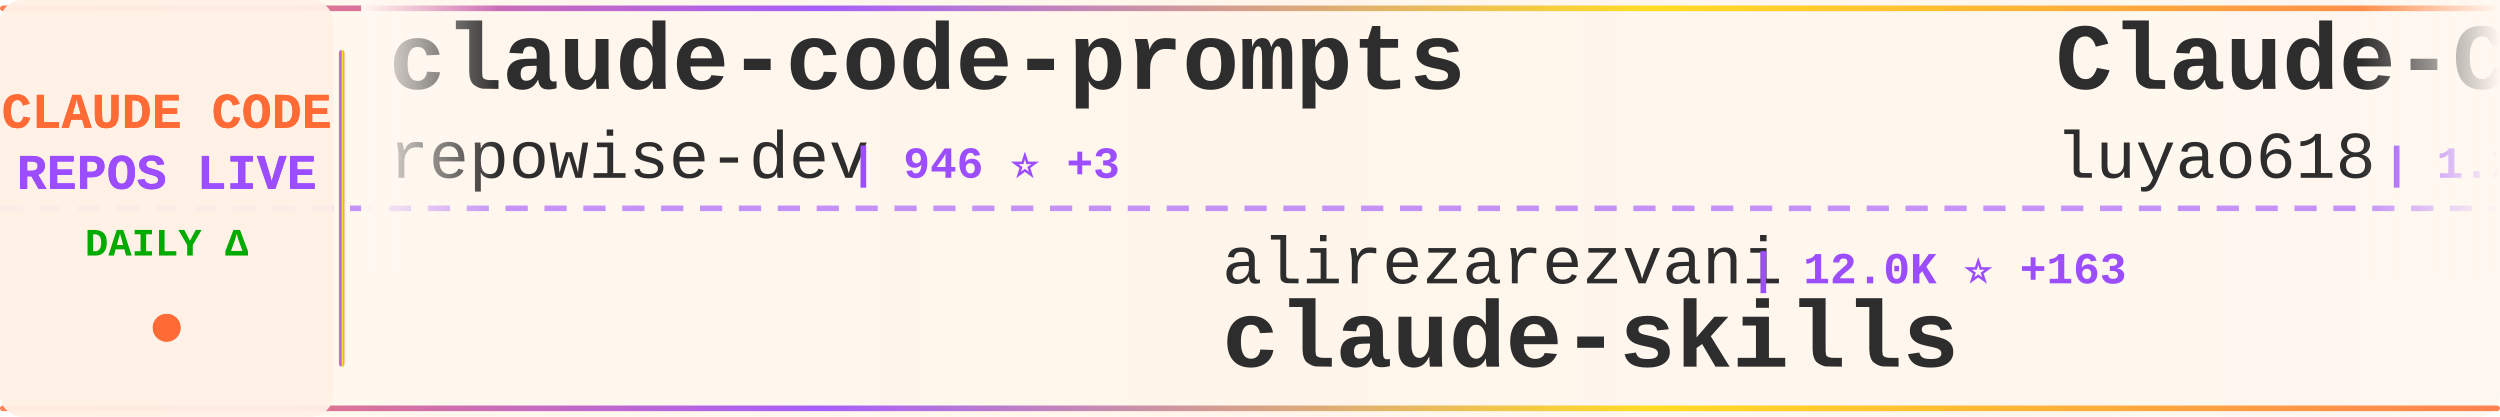
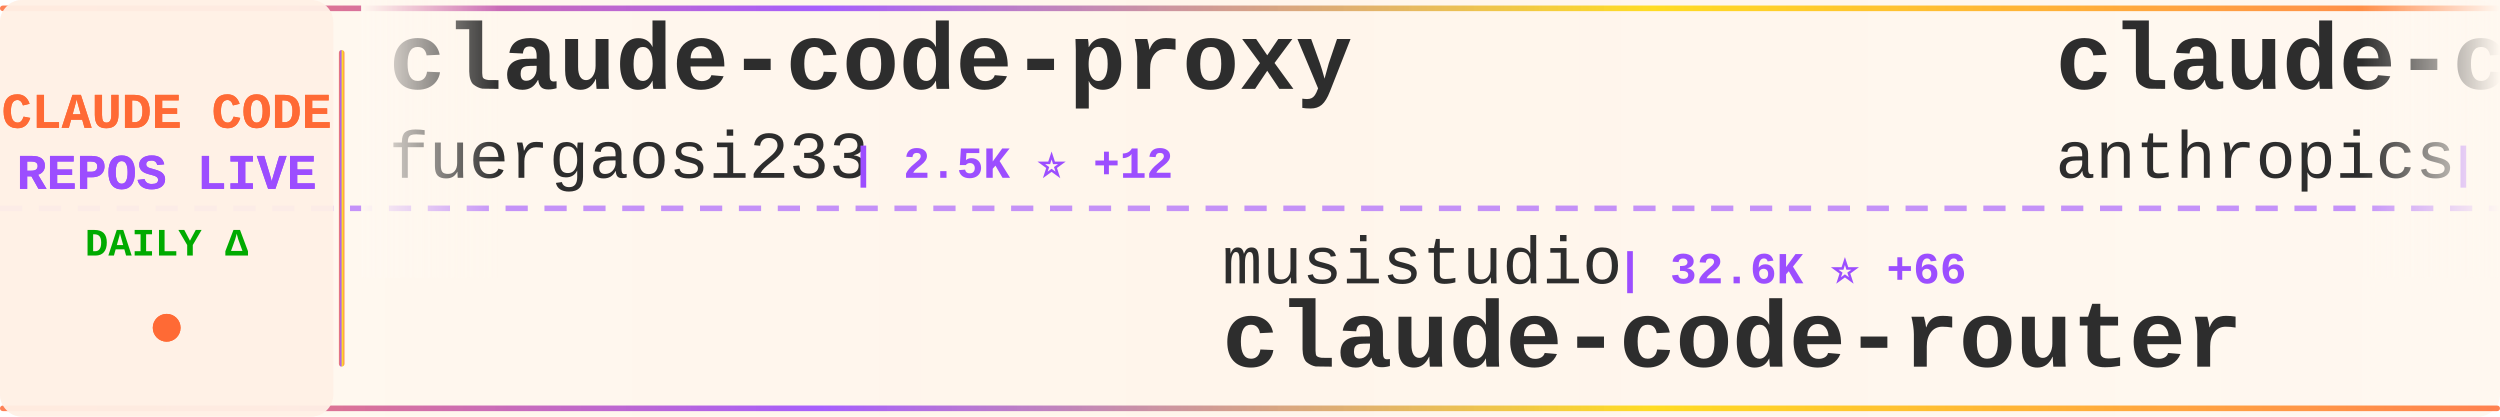
<svg xmlns="http://www.w3.org/2000/svg" width="900" height="150">
  <defs>
    <linearGradient id="tickerBg" x1="0%" y1="0%" x2="100%" y2="0%">
      <stop offset="0%" style="stop-color:#fff8f0;stop-opacity:0.98" />
      <stop offset="50%" style="stop-color:#fff5eb;stop-opacity:1" />
      <stop offset="100%" style="stop-color:#fff8f0;stop-opacity:0.98" />
    </linearGradient>
    <linearGradient id="borderGrad" x1="0%" y1="0%" x2="100%" y2="0%">
      <stop offset="0%" style="stop-color:#FF6B35;stop-opacity:0.85">
        <animate attributeName="stop-opacity" values="0.85;1;0.85" dur="2s" repeatCount="indefinite" />
      </stop>
      <stop offset="33%" style="stop-color:#9C4EFF;stop-opacity:0.9">
        <animate attributeName="stop-opacity" values="0.9;1;0.9" dur="2.2s" repeatCount="indefinite" />
      </stop>
      <stop offset="66%" style="stop-color:#FFD700;stop-opacity:0.85">
        <animate attributeName="stop-opacity" values="0.85;1;0.85" dur="1.8s" repeatCount="indefinite" />
      </stop>
      <stop offset="100%" style="stop-color:#FF6B35;stop-opacity:0.85">
        <animate attributeName="stop-opacity" values="0.85;1;0.85" dur="2s" repeatCount="indefinite" />
      </stop>
    </linearGradient>
    <filter id="textGlow">
      <feGaussianBlur stdDeviation="0.15" result="coloredBlur" />
      <feMerge>
        <feMergeNode in="coloredBlur" />
        <feMergeNode in="SourceGraphic" />
      </feMerge>
    </filter>
    <filter id="metricGlow">
      <feGaussianBlur stdDeviation="0.2" result="coloredBlur" />
      <feMerge>
        <feMergeNode in="coloredBlur" />
        <feMergeNode in="SourceGraphic" />
      </feMerge>
    </filter>
    <linearGradient id="leftFade" x1="0%" y1="0%" x2="100%" y2="0%">
      <stop offset="0%" style="stop-color:#fff8f0;stop-opacity:1" />
      <stop offset="100%" style="stop-color:#fff8f0;stop-opacity:0" />
    </linearGradient>
    <linearGradient id="rightFade" x1="0%" y1="0%" x2="100%" y2="0%">
      <stop offset="0%" style="stop-color:#fff8f0;stop-opacity:0" />
      <stop offset="100%" style="stop-color:#fff8f0;stop-opacity:1" />
    </linearGradient>
  </defs>
  <rect width="900" height="150" fill="url(#tickerBg)" rx="8" />
  <rect x="0" y="2" width="900" height="2" fill="url(#borderGrad)" rx="1" />
  <rect x="0" y="146" width="900" height="2" fill="url(#borderGrad)" rx="1" />
  <line x1="0" y1="75" x2="900" y2="75" stroke="#9C4EFF" stroke-width="2" stroke-dasharray="8 6" opacity="0.6" />
  <rect x="0" y="0" width="120" height="150" fill="#fff0e6" opacity="0.95" rx="8" />
  <text x="60" y="46" font-family="'Courier New', monospace" font-size="18" font-weight="bold" fill="#FF6B35" text-anchor="middle" filter="url(#textGlow)">
    CLAUDE CODE
  </text>
  <text x="60" y="68" font-family="'Courier New', monospace" font-size="18" font-weight="bold" fill="#9C4EFF" text-anchor="middle" filter="url(#textGlow)">
    REPOS LIVE
  </text>
  <text x="60" y="92" font-family="'Courier New', monospace" font-size="14" font-weight="bold" fill="#00aa00" text-anchor="middle">
    DAILY Δ
  </text>
  <circle cx="60" cy="118" r="5" fill="#FF6B35" filter="url(#metricGlow)">
    <animate attributeName="r" values="4;6;4" dur="1.5s" repeatCount="indefinite" />
    <animate attributeName="opacity" values="0.6;1;0.6" dur="1.5s" repeatCount="indefinite" />
  </circle>
  <rect x="122" y="18" width="2" height="114" fill="url(#borderGrad)" rx="1" />
  <clipPath id="tickerClip">
    <rect x="130" y="0" width="770" height="150" />
  </clipPath>
  <g clip-path="url(#tickerClip)">
    <g id="tickerItems">
      <animateTransform attributeName="transform" attributeType="XML" type="translate" from="0 0" to="-3000 0" dur="54s" repeatCount="indefinite" />
      <g transform="translate(0, 0)">
-         <text x="140" y="32" font-family="'Courier New', monospace" font-size="34" font-weight="bold" fill="#2d2d2d">claude-code-prompts</text>
-         <text x="140" y="64" font-family="'Courier New', monospace" font-size="24" font-weight="normal" fill="#2d2d2d" opacity="1.0">repowise-dev</text>
-         <text x="306" y="64" font-family="'Courier New', monospace" font-size="16" font-weight="bold" fill="#9C4EFF"> | 946 ⭐ +3</text>
+         <text x="140" y="32" font-family="'Courier New', monospace" font-size="34" font-weight="bold" fill="#2d2d2d">claude-code-proxy</text>
+         <text x="140" y="64" font-family="'Courier New', monospace" font-size="24" font-weight="normal" fill="#2d2d2d" opacity="1.0">fuergaosi233</text>
+         <text x="306" y="64" font-family="'Courier New', monospace" font-size="16" font-weight="bold" fill="#9C4EFF"> | 2.5K ⭐ +12</text>
      </g>
      <g transform="translate(300, 0)">
-         <text x="140" y="102" font-family="'Courier New', monospace" font-size="24" font-weight="normal" fill="#2d2d2d" opacity="1.0">alirezarezvani</text>
-         <text x="330" y="102" font-family="'Courier New', monospace" font-size="16" font-weight="bold" fill="#9C4EFF"> | 12.0K ⭐ +163</text>
-         <text x="140" y="132" font-family="'Courier New', monospace" font-size="34" font-weight="bold" fill="#2d2d2d">claude-skills</text>
+         <text x="140" y="102" font-family="'Courier New', monospace" font-size="24" font-weight="normal" fill="#2d2d2d" opacity="1.0">musistudio</text>
+         <text x="282" y="102" font-family="'Courier New', monospace" font-size="16" font-weight="bold" fill="#9C4EFF"> | 32.6K ⭐ +66</text>
+         <text x="140" y="132" font-family="'Courier New', monospace" font-size="34" font-weight="bold" fill="#2d2d2d">claude-code-router</text>
      </g>
      <g transform="translate(600, 0)">
-         <text x="140" y="32" font-family="'Courier New', monospace" font-size="34" font-weight="bold" fill="#2d2d2d">Claude-Code-Source-Study</text>
-         <text x="140" y="64" font-family="'Courier New', monospace" font-size="24" font-weight="normal" fill="#2d2d2d" opacity="1.0">luyao618</text>
-         <text x="258" y="64" font-family="'Courier New', monospace" font-size="16" font-weight="bold" fill="#9C4EFF"> | 1.2K ⭐ +7</text>
+         <text x="140" y="32" font-family="'Courier New', monospace" font-size="34" font-weight="bold" fill="#2d2d2d">claude-code-action</text>
+         <text x="140" y="64" font-family="'Courier New', monospace" font-size="24" font-weight="normal" fill="#2d2d2d" opacity="1.0">anthropics</text>
+         <text x="282" y="64" font-family="'Courier New', monospace" font-size="16" font-weight="bold" fill="#9C4EFF"> | 7.2K ⭐ +18</text>
      </g>
      <g transform="translate(900, 0)">
-         <text x="140" y="102" font-family="'Courier New', monospace" font-size="24" font-weight="normal" fill="#2d2d2d" opacity="1.0">anthropics</text>
-         <text x="282" y="102" font-family="'Courier New', monospace" font-size="16" font-weight="bold" fill="#9C4EFF"> | 4.3K ⭐ +6</text>
-         <text x="140" y="132" font-family="'Courier New', monospace" font-size="34" font-weight="bold" fill="#2d2d2d">claude-code-security-rev...</text>
+         <text x="140" y="102" font-family="'Courier New', monospace" font-size="24" font-weight="normal" fill="#2d2d2d" opacity="1.0">Pimzino</text>
+         <text x="246" y="102" font-family="'Courier New', monospace" font-size="16" font-weight="bold" fill="#9C4EFF"> | 3.7K ⭐ +5</text>
+         <text x="140" y="132" font-family="'Courier New', monospace" font-size="34" font-weight="bold" fill="#2d2d2d">claude-code-spec-workflo...</text>
      </g>
      <g transform="translate(1200, 0)">
-         <text x="140" y="32" font-family="'Courier New', monospace" font-size="34" font-weight="bold" fill="#2d2d2d">Auto-claude-code-researc...</text>
-         <text x="140" y="64" font-family="'Courier New', monospace" font-size="24" font-weight="normal" fill="#2d2d2d" opacity="1.0">wanshuiyin</text>
-         <text x="282" y="64" font-family="'Courier New', monospace" font-size="16" font-weight="bold" fill="#9C4EFF"> | 7.0K ⭐ +60</text>
-       </g>
-       <g transform="translate(1500, 0)">
-         <text x="140" y="102" font-family="'Courier New', monospace" font-size="24" font-weight="normal" fill="#2d2d2d" opacity="1.0">FlorianBruniaux</text>
-         <text x="342" y="102" font-family="'Courier New', monospace" font-size="16" font-weight="bold" fill="#9C4EFF"> | 3.7K ⭐ +62</text>
-         <text x="140" y="132" font-family="'Courier New', monospace" font-size="34" font-weight="bold" fill="#2d2d2d">claude-code-ultimate-gui...</text>
-       </g>
-       <g transform="translate(1800, 0)">
        <text x="140" y="32" font-family="'Courier New', monospace" font-size="34" font-weight="bold" fill="#2d2d2d">claude-code-sourcemap</text>
        <text x="140" y="64" font-family="'Courier New', monospace" font-size="24" font-weight="normal" fill="#2d2d2d" opacity="1.0">Hyper66666</text>
        <text x="282" y="64" font-family="'Courier New', monospace" font-size="16" font-weight="bold" fill="#9C4EFF"> | 208 ⭐ +1</text>
      </g>
+       <g transform="translate(1500, 0)">
+         <text x="140" y="102" font-family="'Courier New', monospace" font-size="24" font-weight="normal" fill="#2d2d2d" opacity="1.0">luyao618</text>
+         <text x="258" y="102" font-family="'Courier New', monospace" font-size="16" font-weight="bold" fill="#9C4EFF"> | 1.2K ⭐ +5</text>
+         <text x="140" y="132" font-family="'Courier New', monospace" font-size="34" font-weight="bold" fill="#2d2d2d">Claude-Code-Source-Study</text>
+       </g>
+       <g transform="translate(1800, 0)">
+         <text x="140" y="32" font-family="'Courier New', monospace" font-size="34" font-weight="bold" fill="#2d2d2d">claude-code-tudou</text>
+         <text x="140" y="64" font-family="'Courier New', monospace" font-size="24" font-weight="normal" fill="#2d2d2d" opacity="1.0">AICoderTudou</text>
+         <text x="306" y="64" font-family="'Courier New', monospace" font-size="16" font-weight="bold" fill="#9C4EFF"> | 490 ⭐</text>
+       </g>
      <g transform="translate(2100, 0)">
-         <text x="140" y="102" font-family="'Courier New', monospace" font-size="24" font-weight="normal" fill="#2d2d2d" opacity="1.0">Maciek-roboblog</text>
-         <text x="342" y="102" font-family="'Courier New', monospace" font-size="16" font-weight="bold" fill="#9C4EFF"> | 7.6K ⭐ +10</text>
-         <text x="140" y="132" font-family="'Courier New', monospace" font-size="34" font-weight="bold" fill="#2d2d2d">Claude-Code-Usage-Monito...</text>
+         <text x="140" y="102" font-family="'Courier New', monospace" font-size="24" font-weight="normal" fill="#2d2d2d" opacity="1.0">sickn33</text>
+         <text x="246" y="102" font-family="'Courier New', monospace" font-size="16" font-weight="bold" fill="#9C4EFF"> | 34.0K ⭐ +168</text>
+         <text x="140" y="132" font-family="'Courier New', monospace" font-size="34" font-weight="bold" fill="#2d2d2d">antigravity-awesome-skil...</text>
      </g>
      <g transform="translate(2400, 0)">
-         <text x="140" y="32" font-family="'Courier New', monospace" font-size="34" font-weight="bold" fill="#2d2d2d">claude_code_bridge</text>
-         <text x="140" y="64" font-family="'Courier New', monospace" font-size="24" font-weight="normal" fill="#2d2d2d" opacity="1.0">bfly123</text>
-         <text x="246" y="64" font-family="'Courier New', monospace" font-size="16" font-weight="bold" fill="#9C4EFF"> | 2.3K ⭐ +9</text>
+         <text x="140" y="32" font-family="'Courier New', monospace" font-size="34" font-weight="bold" fill="#2d2d2d">collection-claude-code-s...</text>
+         <text x="140" y="64" font-family="'Courier New', monospace" font-size="24" font-weight="normal" fill="#2d2d2d" opacity="1.0">chauncygu</text>
+         <text x="270" y="64" font-family="'Courier New', monospace" font-size="16" font-weight="bold" fill="#9C4EFF"> | 2.2K ⭐ +14</text>
      </g>
      <g transform="translate(2700, 0)">
-         <text x="140" y="102" font-family="'Courier New', monospace" font-size="24" font-weight="normal" fill="#2d2d2d" opacity="1.0">edmund-io</text>
-         <text x="270" y="102" font-family="'Courier New', monospace" font-size="16" font-weight="bold" fill="#9C4EFF"> | 1.4K ⭐ +1</text>
-         <text x="140" y="132" font-family="'Courier New', monospace" font-size="34" font-weight="bold" fill="#2d2d2d">edmunds-claude-code</text>
+         <text x="140" y="102" font-family="'Courier New', monospace" font-size="24" font-weight="normal" fill="#2d2d2d" opacity="1.0">kodu-ai</text>
+         <text x="246" y="102" font-family="'Courier New', monospace" font-size="16" font-weight="bold" fill="#9C4EFF"> | 5.3K ⭐</text>
+         <text x="140" y="132" font-family="'Courier New', monospace" font-size="34" font-weight="bold" fill="#2d2d2d">claude-coder</text>
      </g>
      <g transform="translate(3000, 0)">
-         <text x="140" y="32" font-family="'Courier New', monospace" font-size="34" font-weight="bold" fill="#2d2d2d">claude-code-prompts</text>
-         <text x="140" y="64" font-family="'Courier New', monospace" font-size="24" font-weight="normal" fill="#2d2d2d" opacity="1.0">repowise-dev</text>
-         <text x="306" y="64" font-family="'Courier New', monospace" font-size="16" font-weight="bold" fill="#9C4EFF"> | 946 ⭐ +3</text>
+         <text x="140" y="32" font-family="'Courier New', monospace" font-size="34" font-weight="bold" fill="#2d2d2d">claude-code-proxy</text>
+         <text x="140" y="64" font-family="'Courier New', monospace" font-size="24" font-weight="normal" fill="#2d2d2d" opacity="1.0">fuergaosi233</text>
+         <text x="306" y="64" font-family="'Courier New', monospace" font-size="16" font-weight="bold" fill="#9C4EFF"> | 2.5K ⭐ +12</text>
      </g>
      <g transform="translate(3300, 0)">
-         <text x="140" y="102" font-family="'Courier New', monospace" font-size="24" font-weight="normal" fill="#2d2d2d" opacity="1.0">alirezarezvani</text>
-         <text x="330" y="102" font-family="'Courier New', monospace" font-size="16" font-weight="bold" fill="#9C4EFF"> | 12.0K ⭐ +163</text>
-         <text x="140" y="132" font-family="'Courier New', monospace" font-size="34" font-weight="bold" fill="#2d2d2d">claude-skills</text>
+         <text x="140" y="102" font-family="'Courier New', monospace" font-size="24" font-weight="normal" fill="#2d2d2d" opacity="1.0">musistudio</text>
+         <text x="282" y="102" font-family="'Courier New', monospace" font-size="16" font-weight="bold" fill="#9C4EFF"> | 32.6K ⭐ +66</text>
+         <text x="140" y="132" font-family="'Courier New', monospace" font-size="34" font-weight="bold" fill="#2d2d2d">claude-code-router</text>
      </g>
      <g transform="translate(3600, 0)">
-         <text x="140" y="32" font-family="'Courier New', monospace" font-size="34" font-weight="bold" fill="#2d2d2d">Claude-Code-Source-Study</text>
-         <text x="140" y="64" font-family="'Courier New', monospace" font-size="24" font-weight="normal" fill="#2d2d2d" opacity="1.0">luyao618</text>
-         <text x="258" y="64" font-family="'Courier New', monospace" font-size="16" font-weight="bold" fill="#9C4EFF"> | 1.2K ⭐ +7</text>
+         <text x="140" y="32" font-family="'Courier New', monospace" font-size="34" font-weight="bold" fill="#2d2d2d">claude-code-action</text>
+         <text x="140" y="64" font-family="'Courier New', monospace" font-size="24" font-weight="normal" fill="#2d2d2d" opacity="1.0">anthropics</text>
+         <text x="282" y="64" font-family="'Courier New', monospace" font-size="16" font-weight="bold" fill="#9C4EFF"> | 7.2K ⭐ +18</text>
      </g>
      <g transform="translate(3900, 0)">
-         <text x="140" y="102" font-family="'Courier New', monospace" font-size="24" font-weight="normal" fill="#2d2d2d" opacity="1.0">anthropics</text>
-         <text x="282" y="102" font-family="'Courier New', monospace" font-size="16" font-weight="bold" fill="#9C4EFF"> | 4.3K ⭐ +6</text>
-         <text x="140" y="132" font-family="'Courier New', monospace" font-size="34" font-weight="bold" fill="#2d2d2d">claude-code-security-rev...</text>
+         <text x="140" y="102" font-family="'Courier New', monospace" font-size="24" font-weight="normal" fill="#2d2d2d" opacity="1.0">Pimzino</text>
+         <text x="246" y="102" font-family="'Courier New', monospace" font-size="16" font-weight="bold" fill="#9C4EFF"> | 3.7K ⭐ +5</text>
+         <text x="140" y="132" font-family="'Courier New', monospace" font-size="34" font-weight="bold" fill="#2d2d2d">claude-code-spec-workflo...</text>
      </g>
    </g>
  </g>
  <rect x="130" y="0" width="50" height="100" fill="url(#leftFade)" />
  <rect x="850" y="0" width="50" height="100" fill="url(#rightFade)" />
</svg>
